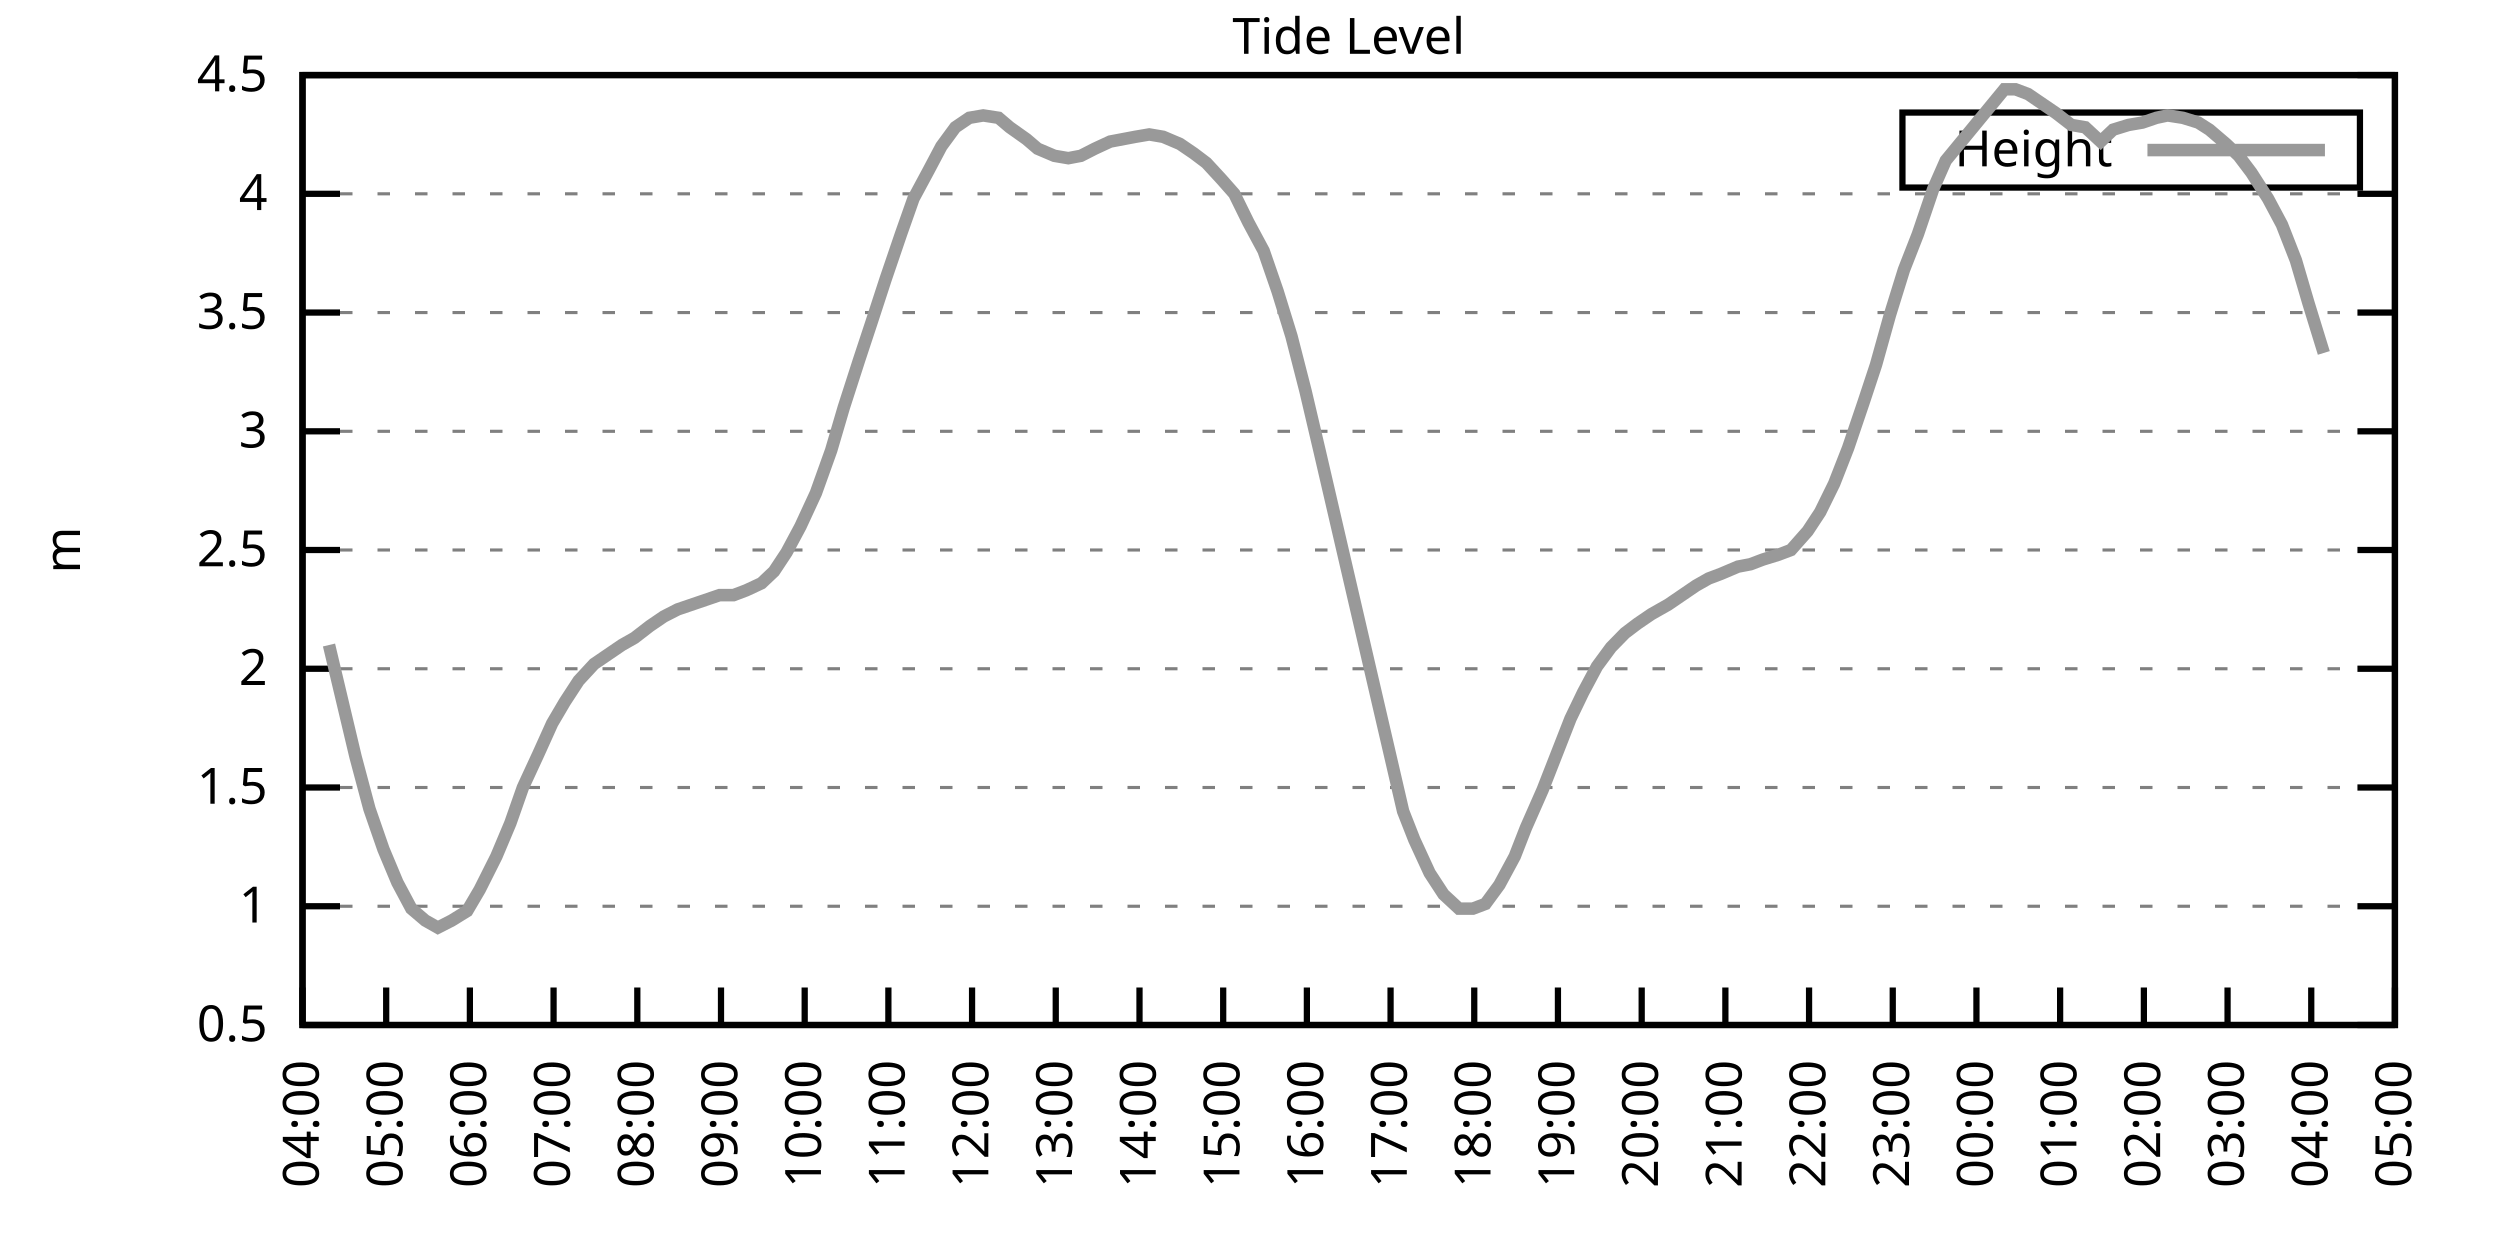
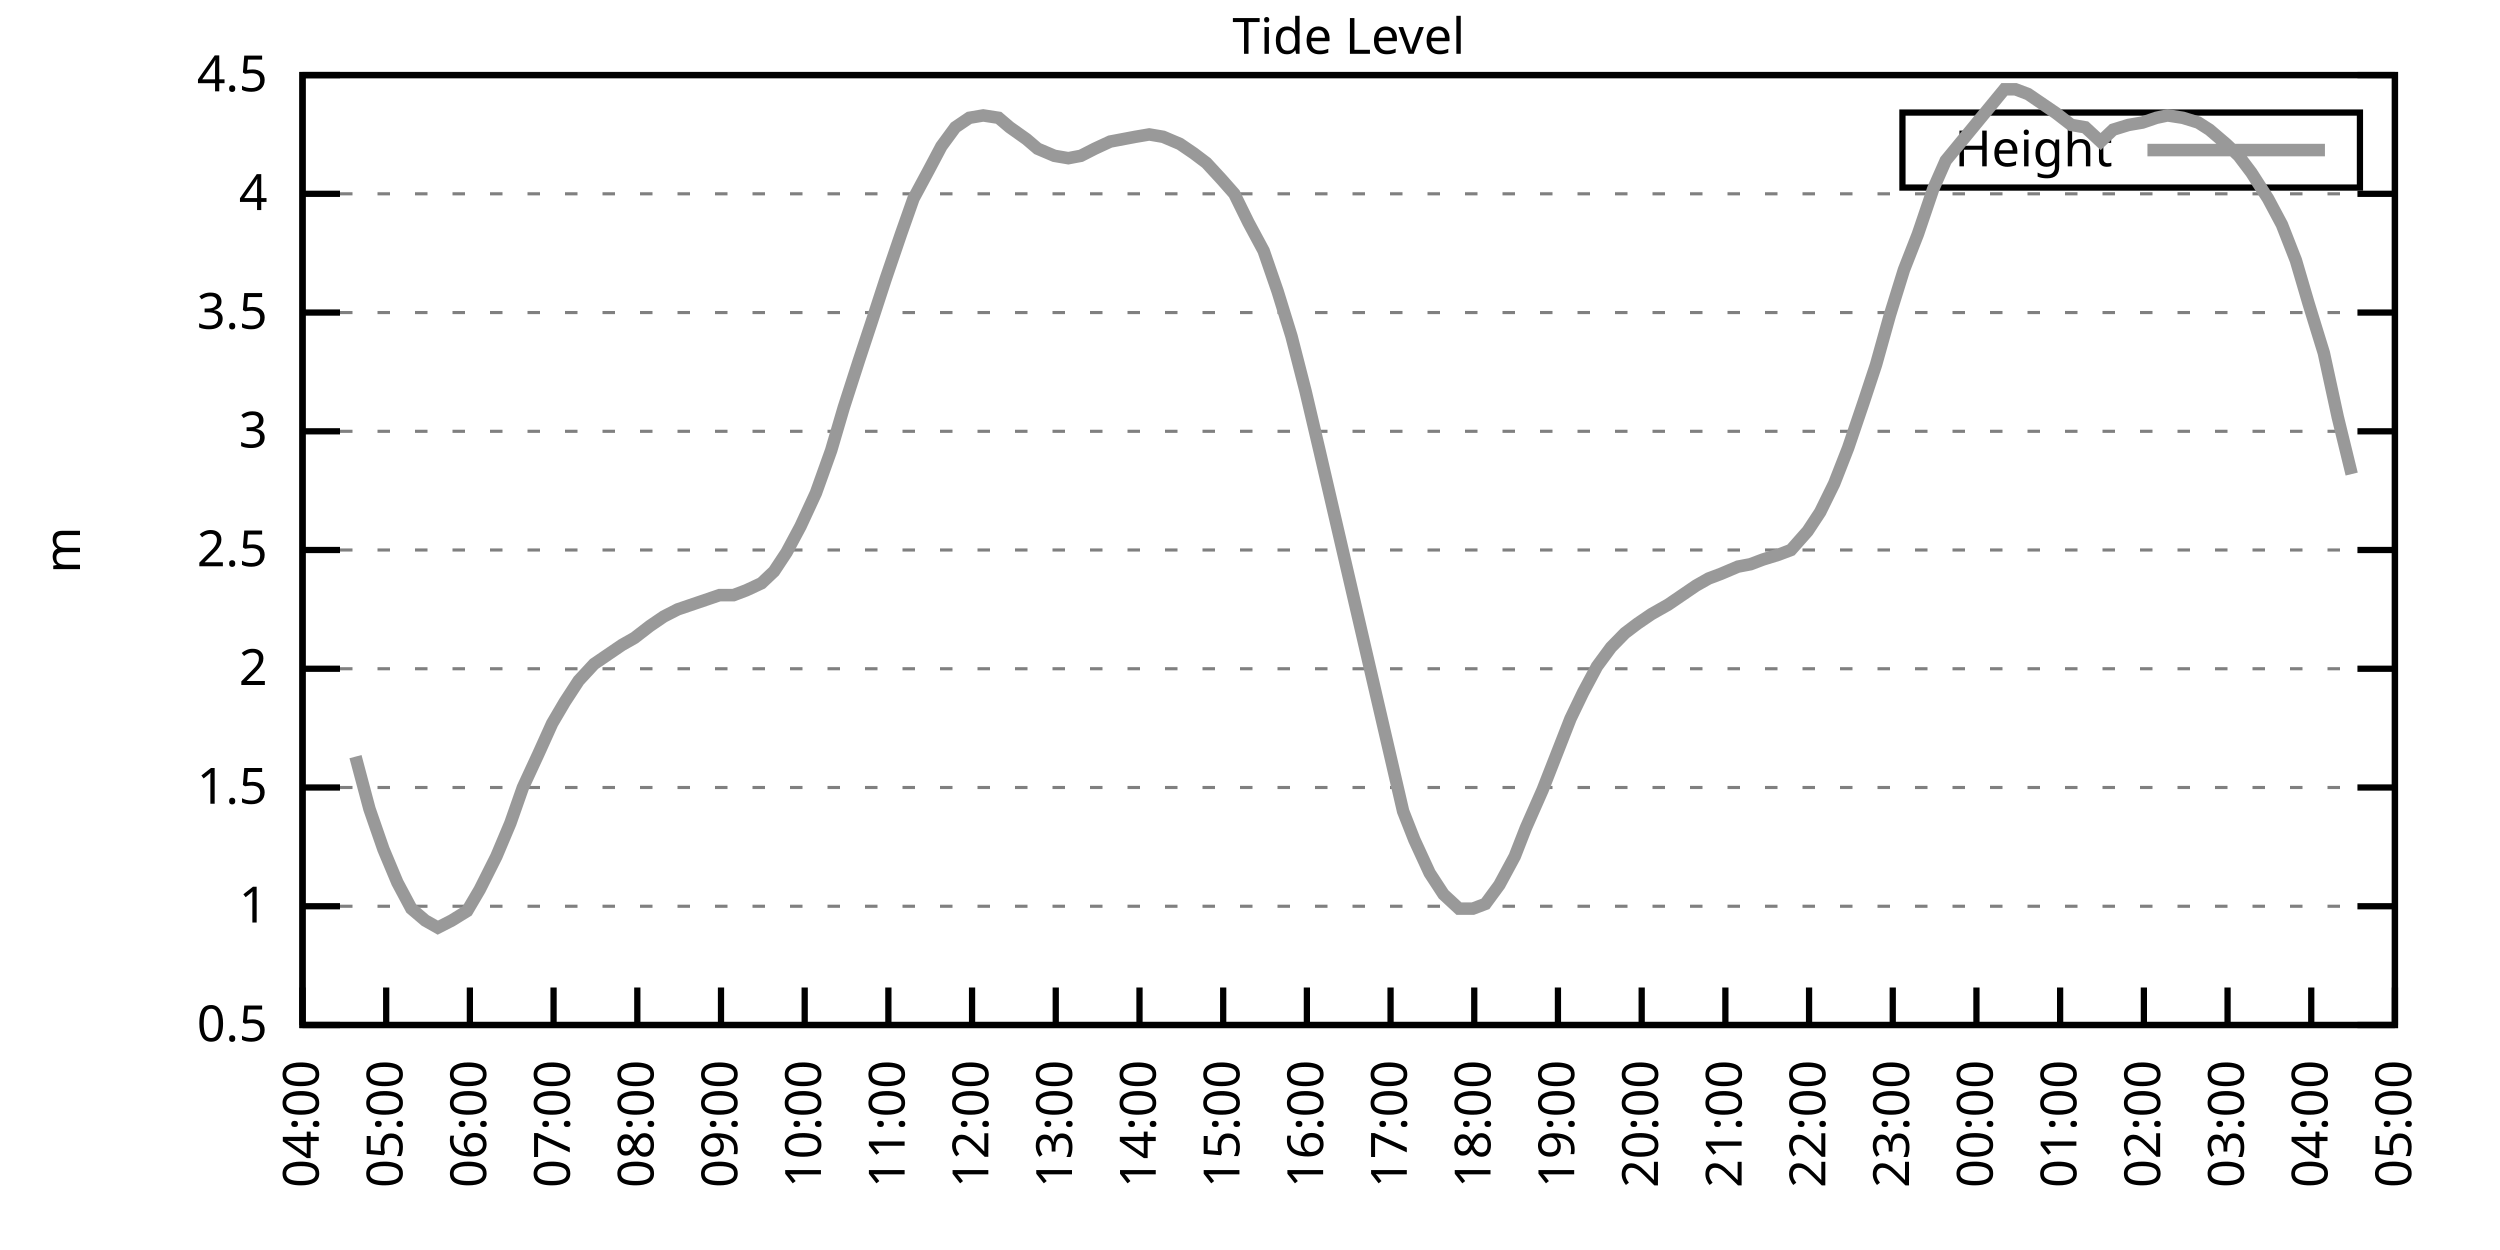
<svg xmlns="http://www.w3.org/2000/svg" xmlns:xlink="http://www.w3.org/1999/xlink" width="400" height="200" viewBox="0 0 400 200">
  <g id="gnuplot_canvas">
    <rect x="0" y="0" width="400" height="200" fill="none" />
    <defs>
      <circle id="gpDot" r="0.5" stroke-width="0.5" stroke="currentColor" />
      <path id="gpPt0" stroke-width="0.333" stroke="currentColor" d="M-1,0 h2 M0,-1 v2" />
      <path id="gpPt1" stroke-width="0.333" stroke="currentColor" d="M-1,-1 L1,1 M1,-1 L-1,1" />
      <path id="gpPt2" stroke-width="0.333" stroke="currentColor" d="M-1,0 L1,0 M0,-1 L0,1 M-1,-1 L1,1 M-1,1 L1,-1" />
      <rect id="gpPt3" stroke-width="0.333" stroke="currentColor" x="-1" y="-1" width="2" height="2" />
      <rect id="gpPt4" stroke-width="0.333" stroke="currentColor" fill="currentColor" x="-1" y="-1" width="2" height="2" />
      <circle id="gpPt5" stroke-width="0.333" stroke="currentColor" cx="0" cy="0" r="1" />
      <use xlink:href="#gpPt5" id="gpPt6" fill="currentColor" stroke="none" />
      <path id="gpPt7" stroke-width="0.333" stroke="currentColor" d="M0,-1.33 L-1.33,0.67 L1.33,0.67 z" />
      <use xlink:href="#gpPt7" id="gpPt8" fill="currentColor" stroke="none" />
      <use xlink:href="#gpPt7" id="gpPt9" stroke="currentColor" transform="rotate(180)" />
      <use xlink:href="#gpPt9" id="gpPt10" fill="currentColor" stroke="none" />
      <use xlink:href="#gpPt3" id="gpPt11" stroke="currentColor" transform="rotate(45)" />
      <use xlink:href="#gpPt11" id="gpPt12" fill="currentColor" stroke="none" />
      <path id="gpPt13" stroke-width="0.333" stroke="currentColor" d="M0,1.330 L1.265,0.411 L0.782,-1.067 L-0.782,-1.076 L-1.265,0.411 z" />
      <use xlink:href="#gpPt13" id="gpPt14" fill="currentColor" stroke="none" />
      <filter id="textbox" filterUnits="objectBoundingBox" x="0" y="0" height="1" width="1">
        <feFlood flood-color="white" flood-opacity="1" result="bgnd" />
        <feComposite in="SourceGraphic" in2="bgnd" operator="atop" />
      </filter>
      <filter id="greybox" filterUnits="objectBoundingBox" x="0" y="0" height="1" width="1">
        <feFlood flood-color="lightgrey" flood-opacity="1" result="grey" />
        <feComposite in="SourceGraphic" in2="grey" operator="atop" />
      </filter>
    </defs>
    <g fill="none" color="white" stroke="currentColor" stroke-width="1.00" stroke-linecap="butt" stroke-linejoin="miter">
</g>
    <g fill="none" color="black" stroke="currentColor" stroke-width="1.00" stroke-linecap="butt" stroke-linejoin="miter">
      <g stroke="none" shape-rendering="crispEdges">
        <polygon fill="rgb(255, 255, 255)" points="48.40,164.00 383.18,164.00 383.18,12.02 48.40,12.02 " />
      </g>
    </g>
    <g fill="none" color="black" stroke="currentColor" stroke-width="1.00" stroke-linecap="butt" stroke-linejoin="miter">
</g>
    <g fill="none" color="black" stroke="black" stroke-width="0.50" stroke-linecap="butt" stroke-linejoin="miter">
</g>
    <g fill="none" color="gray" stroke="currentColor" stroke-width="0.50" stroke-linecap="butt" stroke-linejoin="miter">
      <path stroke="gray" stroke-dasharray="2,4" class="gridline" d="M48.40,164.00 L383.19,164.00  " />
    </g>
    <g fill="none" color="gray" stroke="gray" stroke-width="1.00" stroke-linecap="butt" stroke-linejoin="miter">
</g>
    <g fill="none" color="black" stroke="currentColor" stroke-width="1.00" stroke-linecap="butt" stroke-linejoin="miter">
      <path stroke="black" d="M48.40,164.00 L54.40,164.00 M383.19,164.00 L377.19,164.00  " />
      <g transform="translate(42.80,166.60)" stroke="none" fill="black" font-family="Sans" font-size="8.00" text-anchor="end">
        <text>
          <tspan font-family="Sans"> 0.5</tspan>
        </text>
      </g>
    </g>
    <g fill="none" color="black" stroke="currentColor" stroke-width="1.00" stroke-linecap="butt" stroke-linejoin="miter">
</g>
    <g fill="none" color="black" stroke="black" stroke-width="0.50" stroke-linecap="butt" stroke-linejoin="miter">
</g>
    <g fill="none" color="gray" stroke="currentColor" stroke-width="0.50" stroke-linecap="butt" stroke-linejoin="miter">
      <path stroke="gray" stroke-dasharray="2,4" class="gridline" d="M48.40,145.00 L383.19,145.00  " />
    </g>
    <g fill="none" color="gray" stroke="gray" stroke-width="1.00" stroke-linecap="butt" stroke-linejoin="miter">
</g>
    <g fill="none" color="black" stroke="currentColor" stroke-width="1.00" stroke-linecap="butt" stroke-linejoin="miter">
      <path stroke="black" d="M48.40,145.00 L54.40,145.00 M383.19,145.00 L377.19,145.00  " />
      <g transform="translate(42.80,147.60)" stroke="none" fill="black" font-family="Sans" font-size="8.00" text-anchor="end">
        <text>
          <tspan font-family="Sans"> 1</tspan>
        </text>
      </g>
    </g>
    <g fill="none" color="black" stroke="currentColor" stroke-width="1.00" stroke-linecap="butt" stroke-linejoin="miter">
</g>
    <g fill="none" color="black" stroke="black" stroke-width="0.50" stroke-linecap="butt" stroke-linejoin="miter">
</g>
    <g fill="none" color="gray" stroke="currentColor" stroke-width="0.50" stroke-linecap="butt" stroke-linejoin="miter">
      <path stroke="gray" stroke-dasharray="2,4" class="gridline" d="M48.40,126.00 L383.19,126.00  " />
    </g>
    <g fill="none" color="gray" stroke="gray" stroke-width="1.00" stroke-linecap="butt" stroke-linejoin="miter">
</g>
    <g fill="none" color="black" stroke="currentColor" stroke-width="1.00" stroke-linecap="butt" stroke-linejoin="miter">
      <path stroke="black" d="M48.40,126.00 L54.40,126.00 M383.19,126.00 L377.19,126.00  " />
      <g transform="translate(42.80,128.60)" stroke="none" fill="black" font-family="Sans" font-size="8.00" text-anchor="end">
        <text>
          <tspan font-family="Sans"> 1.5</tspan>
        </text>
      </g>
    </g>
    <g fill="none" color="black" stroke="currentColor" stroke-width="1.00" stroke-linecap="butt" stroke-linejoin="miter">
</g>
    <g fill="none" color="black" stroke="black" stroke-width="0.50" stroke-linecap="butt" stroke-linejoin="miter">
</g>
    <g fill="none" color="gray" stroke="currentColor" stroke-width="0.50" stroke-linecap="butt" stroke-linejoin="miter">
      <path stroke="gray" stroke-dasharray="2,4" class="gridline" d="M48.40,107.00 L383.19,107.00  " />
    </g>
    <g fill="none" color="gray" stroke="gray" stroke-width="1.00" stroke-linecap="butt" stroke-linejoin="miter">
</g>
    <g fill="none" color="black" stroke="currentColor" stroke-width="1.00" stroke-linecap="butt" stroke-linejoin="miter">
      <path stroke="black" d="M48.40,107.00 L54.40,107.00 M383.19,107.00 L377.19,107.00  " />
      <g transform="translate(42.80,109.60)" stroke="none" fill="black" font-family="Sans" font-size="8.00" text-anchor="end">
        <text>
          <tspan font-family="Sans"> 2</tspan>
        </text>
      </g>
    </g>
    <g fill="none" color="black" stroke="currentColor" stroke-width="1.00" stroke-linecap="butt" stroke-linejoin="miter">
</g>
    <g fill="none" color="black" stroke="black" stroke-width="0.50" stroke-linecap="butt" stroke-linejoin="miter">
</g>
    <g fill="none" color="gray" stroke="currentColor" stroke-width="0.50" stroke-linecap="butt" stroke-linejoin="miter">
      <path stroke="gray" stroke-dasharray="2,4" class="gridline" d="M48.40,88.00 L383.19,88.00  " />
    </g>
    <g fill="none" color="gray" stroke="gray" stroke-width="1.00" stroke-linecap="butt" stroke-linejoin="miter">
</g>
    <g fill="none" color="black" stroke="currentColor" stroke-width="1.00" stroke-linecap="butt" stroke-linejoin="miter">
      <path stroke="black" d="M48.40,88.00 L54.40,88.00 M383.19,88.00 L377.19,88.00  " />
      <g transform="translate(42.80,90.60)" stroke="none" fill="black" font-family="Sans" font-size="8.00" text-anchor="end">
        <text>
          <tspan font-family="Sans"> 2.5</tspan>
        </text>
      </g>
    </g>
    <g fill="none" color="black" stroke="currentColor" stroke-width="1.00" stroke-linecap="butt" stroke-linejoin="miter">
</g>
    <g fill="none" color="black" stroke="black" stroke-width="0.50" stroke-linecap="butt" stroke-linejoin="miter">
</g>
    <g fill="none" color="gray" stroke="currentColor" stroke-width="0.50" stroke-linecap="butt" stroke-linejoin="miter">
      <path stroke="gray" stroke-dasharray="2,4" class="gridline" d="M48.40,69.01 L383.19,69.01  " />
    </g>
    <g fill="none" color="gray" stroke="gray" stroke-width="1.00" stroke-linecap="butt" stroke-linejoin="miter">
</g>
    <g fill="none" color="black" stroke="currentColor" stroke-width="1.00" stroke-linecap="butt" stroke-linejoin="miter">
      <path stroke="black" d="M48.40,69.01 L54.40,69.01 M383.19,69.01 L377.19,69.01  " />
      <g transform="translate(42.80,71.61)" stroke="none" fill="black" font-family="Sans" font-size="8.00" text-anchor="end">
        <text>
          <tspan font-family="Sans"> 3</tspan>
        </text>
      </g>
    </g>
    <g fill="none" color="black" stroke="currentColor" stroke-width="1.00" stroke-linecap="butt" stroke-linejoin="miter">
</g>
    <g fill="none" color="black" stroke="black" stroke-width="0.50" stroke-linecap="butt" stroke-linejoin="miter">
</g>
    <g fill="none" color="gray" stroke="currentColor" stroke-width="0.50" stroke-linecap="butt" stroke-linejoin="miter">
      <path stroke="gray" stroke-dasharray="2,4" class="gridline" d="M48.40,50.01 L383.19,50.01  " />
    </g>
    <g fill="none" color="gray" stroke="gray" stroke-width="1.00" stroke-linecap="butt" stroke-linejoin="miter">
</g>
    <g fill="none" color="black" stroke="currentColor" stroke-width="1.00" stroke-linecap="butt" stroke-linejoin="miter">
      <path stroke="black" d="M48.40,50.01 L54.40,50.01 M383.19,50.01 L377.19,50.01  " />
      <g transform="translate(42.80,52.61)" stroke="none" fill="black" font-family="Sans" font-size="8.00" text-anchor="end">
        <text>
          <tspan font-family="Sans"> 3.5</tspan>
        </text>
      </g>
    </g>
    <g fill="none" color="black" stroke="currentColor" stroke-width="1.00" stroke-linecap="butt" stroke-linejoin="miter">
</g>
    <g fill="none" color="black" stroke="black" stroke-width="0.50" stroke-linecap="butt" stroke-linejoin="miter">
</g>
    <g fill="none" color="gray" stroke="currentColor" stroke-width="0.50" stroke-linecap="butt" stroke-linejoin="miter">
      <path stroke="gray" stroke-dasharray="2,4" class="gridline" d="M48.40,31.01 L383.19,31.01  " />
    </g>
    <g fill="none" color="gray" stroke="gray" stroke-width="1.00" stroke-linecap="butt" stroke-linejoin="miter">
</g>
    <g fill="none" color="black" stroke="currentColor" stroke-width="1.00" stroke-linecap="butt" stroke-linejoin="miter">
      <path stroke="black" d="M48.40,31.01 L54.40,31.01 M383.19,31.01 L377.19,31.01  " />
      <g transform="translate(42.80,33.61)" stroke="none" fill="black" font-family="Sans" font-size="8.00" text-anchor="end">
        <text>
          <tspan font-family="Sans"> 4</tspan>
        </text>
      </g>
    </g>
    <g fill="none" color="black" stroke="currentColor" stroke-width="1.00" stroke-linecap="butt" stroke-linejoin="miter">
</g>
    <g fill="none" color="black" stroke="black" stroke-width="0.50" stroke-linecap="butt" stroke-linejoin="miter">
</g>
    <g fill="none" color="gray" stroke="currentColor" stroke-width="0.50" stroke-linecap="butt" stroke-linejoin="miter">
      <path stroke="gray" stroke-dasharray="2,4" class="gridline" d="M48.40,12.01 L383.19,12.01  " />
    </g>
    <g fill="none" color="gray" stroke="gray" stroke-width="1.00" stroke-linecap="butt" stroke-linejoin="miter">
</g>
    <g fill="none" color="black" stroke="currentColor" stroke-width="1.00" stroke-linecap="butt" stroke-linejoin="miter">
      <path stroke="black" d="M48.40,12.01 L54.40,12.01 M383.19,12.01 L377.19,12.01  " />
      <g transform="translate(42.80,14.61)" stroke="none" fill="black" font-family="Sans" font-size="8.00" text-anchor="end">
        <text>
          <tspan font-family="Sans"> 4.5</tspan>
        </text>
      </g>
    </g>
    <g fill="none" color="black" stroke="currentColor" stroke-width="1.00" stroke-linecap="butt" stroke-linejoin="miter">
      <path stroke="black" d="M48.40,164.00 L48.40,158.00  " />
      <g transform="translate(51.00,169.60) rotate(270.00)" stroke="none" fill="black" font-family="Sans" font-size="8.00" text-anchor="end">
        <text>
          <tspan font-family="Sans">04:00</tspan>
        </text>
      </g>
    </g>
    <g fill="none" color="black" stroke="currentColor" stroke-width="1.00" stroke-linecap="butt" stroke-linejoin="miter">
      <path stroke="black" d="M61.79,164.00 L61.79,158.00  " />
      <g transform="translate(64.39,169.60) rotate(270.00)" stroke="none" fill="black" font-family="Sans" font-size="8.00" text-anchor="end">
        <text>
          <tspan font-family="Sans">05:00</tspan>
        </text>
      </g>
    </g>
    <g fill="none" color="black" stroke="currentColor" stroke-width="1.00" stroke-linecap="butt" stroke-linejoin="miter">
      <path stroke="black" d="M75.18,164.00 L75.18,158.00  " />
      <g transform="translate(77.78,169.60) rotate(270.00)" stroke="none" fill="black" font-family="Sans" font-size="8.00" text-anchor="end">
        <text>
          <tspan font-family="Sans">06:00</tspan>
        </text>
      </g>
    </g>
    <g fill="none" color="black" stroke="currentColor" stroke-width="1.00" stroke-linecap="butt" stroke-linejoin="miter">
      <path stroke="black" d="M88.57,164.00 L88.57,158.00  " />
      <g transform="translate(91.17,169.60) rotate(270.00)" stroke="none" fill="black" font-family="Sans" font-size="8.00" text-anchor="end">
        <text>
          <tspan font-family="Sans">07:00</tspan>
        </text>
      </g>
    </g>
    <g fill="none" color="black" stroke="currentColor" stroke-width="1.00" stroke-linecap="butt" stroke-linejoin="miter">
      <path stroke="black" d="M101.97,164.00 L101.97,158.00  " />
      <g transform="translate(104.57,169.60) rotate(270.00)" stroke="none" fill="black" font-family="Sans" font-size="8.00" text-anchor="end">
        <text>
          <tspan font-family="Sans">08:00</tspan>
        </text>
      </g>
    </g>
    <g fill="none" color="black" stroke="currentColor" stroke-width="1.00" stroke-linecap="butt" stroke-linejoin="miter">
      <path stroke="black" d="M115.36,164.00 L115.36,158.00  " />
      <g transform="translate(117.96,169.60) rotate(270.00)" stroke="none" fill="black" font-family="Sans" font-size="8.00" text-anchor="end">
        <text>
          <tspan font-family="Sans">09:00</tspan>
        </text>
      </g>
    </g>
    <g fill="none" color="black" stroke="currentColor" stroke-width="1.00" stroke-linecap="butt" stroke-linejoin="miter">
      <path stroke="black" d="M128.75,164.00 L128.75,158.00  " />
      <g transform="translate(131.35,169.60) rotate(270.00)" stroke="none" fill="black" font-family="Sans" font-size="8.00" text-anchor="end">
        <text>
          <tspan font-family="Sans">10:00</tspan>
        </text>
      </g>
    </g>
    <g fill="none" color="black" stroke="currentColor" stroke-width="1.00" stroke-linecap="butt" stroke-linejoin="miter">
      <path stroke="black" d="M142.14,164.00 L142.14,158.00  " />
      <g transform="translate(144.74,169.60) rotate(270.00)" stroke="none" fill="black" font-family="Sans" font-size="8.00" text-anchor="end">
        <text>
          <tspan font-family="Sans">11:00</tspan>
        </text>
      </g>
    </g>
    <g fill="none" color="black" stroke="currentColor" stroke-width="1.00" stroke-linecap="butt" stroke-linejoin="miter">
      <path stroke="black" d="M155.53,164.00 L155.53,158.00  " />
      <g transform="translate(158.13,169.60) rotate(270.00)" stroke="none" fill="black" font-family="Sans" font-size="8.00" text-anchor="end">
        <text>
          <tspan font-family="Sans">12:00</tspan>
        </text>
      </g>
    </g>
    <g fill="none" color="black" stroke="currentColor" stroke-width="1.00" stroke-linecap="butt" stroke-linejoin="miter">
      <path stroke="black" d="M168.92,164.00 L168.92,158.00  " />
      <g transform="translate(171.52,169.60) rotate(270.00)" stroke="none" fill="black" font-family="Sans" font-size="8.00" text-anchor="end">
        <text>
          <tspan font-family="Sans">13:00</tspan>
        </text>
      </g>
    </g>
    <g fill="none" color="black" stroke="currentColor" stroke-width="1.00" stroke-linecap="butt" stroke-linejoin="miter">
      <path stroke="black" d="M182.32,164.00 L182.32,158.00  " />
      <g transform="translate(184.92,169.60) rotate(270.00)" stroke="none" fill="black" font-family="Sans" font-size="8.00" text-anchor="end">
        <text>
          <tspan font-family="Sans">14:00</tspan>
        </text>
      </g>
    </g>
    <g fill="none" color="black" stroke="currentColor" stroke-width="1.00" stroke-linecap="butt" stroke-linejoin="miter">
      <path stroke="black" d="M195.71,164.00 L195.71,158.00  " />
      <g transform="translate(198.31,169.60) rotate(270.00)" stroke="none" fill="black" font-family="Sans" font-size="8.00" text-anchor="end">
        <text>
          <tspan font-family="Sans">15:00</tspan>
        </text>
      </g>
    </g>
    <g fill="none" color="black" stroke="currentColor" stroke-width="1.00" stroke-linecap="butt" stroke-linejoin="miter">
      <path stroke="black" d="M209.10,164.00 L209.10,158.00  " />
      <g transform="translate(211.70,169.60) rotate(270.00)" stroke="none" fill="black" font-family="Sans" font-size="8.00" text-anchor="end">
        <text>
          <tspan font-family="Sans">16:00</tspan>
        </text>
      </g>
    </g>
    <g fill="none" color="black" stroke="currentColor" stroke-width="1.00" stroke-linecap="butt" stroke-linejoin="miter">
      <path stroke="black" d="M222.49,164.00 L222.49,158.00  " />
      <g transform="translate(225.09,169.60) rotate(270.00)" stroke="none" fill="black" font-family="Sans" font-size="8.00" text-anchor="end">
        <text>
          <tspan font-family="Sans">17:00</tspan>
        </text>
      </g>
    </g>
    <g fill="none" color="black" stroke="currentColor" stroke-width="1.00" stroke-linecap="butt" stroke-linejoin="miter">
      <path stroke="black" d="M235.88,164.00 L235.88,158.00  " />
      <g transform="translate(238.48,169.60) rotate(270.00)" stroke="none" fill="black" font-family="Sans" font-size="8.00" text-anchor="end">
        <text>
          <tspan font-family="Sans">18:00</tspan>
        </text>
      </g>
    </g>
    <g fill="none" color="black" stroke="currentColor" stroke-width="1.00" stroke-linecap="butt" stroke-linejoin="miter">
      <path stroke="black" d="M249.27,164.00 L249.27,158.00  " />
      <g transform="translate(251.87,169.60) rotate(270.00)" stroke="none" fill="black" font-family="Sans" font-size="8.00" text-anchor="end">
        <text>
          <tspan font-family="Sans">19:00</tspan>
        </text>
      </g>
    </g>
    <g fill="none" color="black" stroke="currentColor" stroke-width="1.00" stroke-linecap="butt" stroke-linejoin="miter">
      <path stroke="black" d="M262.67,164.00 L262.67,158.00  " />
      <g transform="translate(265.27,169.60) rotate(270.00)" stroke="none" fill="black" font-family="Sans" font-size="8.00" text-anchor="end">
        <text>
          <tspan font-family="Sans">20:00</tspan>
        </text>
      </g>
    </g>
    <g fill="none" color="black" stroke="currentColor" stroke-width="1.00" stroke-linecap="butt" stroke-linejoin="miter">
      <path stroke="black" d="M276.06,164.00 L276.06,158.00  " />
      <g transform="translate(278.66,169.60) rotate(270.00)" stroke="none" fill="black" font-family="Sans" font-size="8.00" text-anchor="end">
        <text>
          <tspan font-family="Sans">21:00</tspan>
        </text>
      </g>
    </g>
    <g fill="none" color="black" stroke="currentColor" stroke-width="1.00" stroke-linecap="butt" stroke-linejoin="miter">
      <path stroke="black" d="M289.45,164.00 L289.45,158.00  " />
      <g transform="translate(292.05,169.60) rotate(270.00)" stroke="none" fill="black" font-family="Sans" font-size="8.00" text-anchor="end">
        <text>
          <tspan font-family="Sans">22:00</tspan>
        </text>
      </g>
    </g>
    <g fill="none" color="black" stroke="currentColor" stroke-width="1.00" stroke-linecap="butt" stroke-linejoin="miter">
      <path stroke="black" d="M302.84,164.00 L302.84,158.00  " />
      <g transform="translate(305.44,169.60) rotate(270.00)" stroke="none" fill="black" font-family="Sans" font-size="8.00" text-anchor="end">
        <text>
          <tspan font-family="Sans">23:00</tspan>
        </text>
      </g>
    </g>
    <g fill="none" color="black" stroke="currentColor" stroke-width="1.00" stroke-linecap="butt" stroke-linejoin="miter">
      <path stroke="black" d="M316.23,164.00 L316.23,158.00  " />
      <g transform="translate(318.83,169.60) rotate(270.00)" stroke="none" fill="black" font-family="Sans" font-size="8.00" text-anchor="end">
        <text>
          <tspan font-family="Sans">00:00</tspan>
        </text>
      </g>
    </g>
    <g fill="none" color="black" stroke="currentColor" stroke-width="1.00" stroke-linecap="butt" stroke-linejoin="miter">
      <path stroke="black" d="M329.62,164.00 L329.62,158.00  " />
      <g transform="translate(332.22,169.60) rotate(270.00)" stroke="none" fill="black" font-family="Sans" font-size="8.00" text-anchor="end">
        <text>
          <tspan font-family="Sans">01:00</tspan>
        </text>
      </g>
    </g>
    <g fill="none" color="black" stroke="currentColor" stroke-width="1.00" stroke-linecap="butt" stroke-linejoin="miter">
      <path stroke="black" d="M343.02,164.00 L343.02,158.00  " />
      <g transform="translate(345.62,169.60) rotate(270.00)" stroke="none" fill="black" font-family="Sans" font-size="8.00" text-anchor="end">
        <text>
          <tspan font-family="Sans">02:00</tspan>
        </text>
      </g>
    </g>
    <g fill="none" color="black" stroke="currentColor" stroke-width="1.00" stroke-linecap="butt" stroke-linejoin="miter">
      <path stroke="black" d="M356.41,164.00 L356.41,158.00  " />
      <g transform="translate(359.01,169.60) rotate(270.00)" stroke="none" fill="black" font-family="Sans" font-size="8.00" text-anchor="end">
        <text>
          <tspan font-family="Sans">03:00</tspan>
        </text>
      </g>
    </g>
    <g fill="none" color="black" stroke="currentColor" stroke-width="1.00" stroke-linecap="butt" stroke-linejoin="miter">
      <path stroke="black" d="M369.80,164.00 L369.80,158.00  " />
      <g transform="translate(372.40,169.60) rotate(270.00)" stroke="none" fill="black" font-family="Sans" font-size="8.00" text-anchor="end">
        <text>
          <tspan font-family="Sans">04:00</tspan>
        </text>
      </g>
    </g>
    <g fill="none" color="black" stroke="currentColor" stroke-width="1.00" stroke-linecap="butt" stroke-linejoin="miter">
      <path stroke="black" d="M383.19,164.00 L383.19,158.00  " />
      <g transform="translate(385.79,169.60) rotate(270.00)" stroke="none" fill="black" font-family="Sans" font-size="8.00" text-anchor="end">
        <text>
          <tspan font-family="Sans">05:00</tspan>
        </text>
      </g>
    </g>
    <g fill="none" color="black" stroke="currentColor" stroke-width="1.00" stroke-linecap="butt" stroke-linejoin="miter">
</g>
    <g fill="none" color="black" stroke="currentColor" stroke-width="1.00" stroke-linecap="butt" stroke-linejoin="miter">
      <path stroke="black" d="M48.40,12.01 L48.40,164.00 L383.19,164.00 L383.19,12.01 L48.40,12.01 Z  " />
    </g>
    <g fill="none" color="black" stroke="currentColor" stroke-width="1.00" stroke-linecap="butt" stroke-linejoin="miter">
</g>
    <g fill="none" color="black" stroke="currentColor" stroke-width="1.00" stroke-linecap="butt" stroke-linejoin="miter">
      <path stroke="black" d="M304.39,30.01 L304.39,18.01 L377.59,18.01 L377.59,30.01 L304.39,30.01 Z  " />
    </g>
    <g id="Tide_level_plot_1">
      <g fill="none" color="white" stroke="black" stroke-width="2.00" stroke-linecap="butt" stroke-linejoin="miter">
</g>
      <g fill="none" color="black" stroke="currentColor" stroke-width="2.00" stroke-linecap="butt" stroke-linejoin="miter">
        <g transform="translate(337.99,26.61)" stroke="none" fill="black" font-family="Sans" font-size="8.00" text-anchor="end">
          <text>
            <tspan font-family="Sans">Height</tspan>
          </text>
        </g>
      </g>
      <g fill="none" color="black" stroke="currentColor" stroke-width="2.00" stroke-linecap="butt" stroke-linejoin="miter">
-         <path stroke="rgb(153, 153, 153)" d="M343.59,24.01 L371.99,24.01 M52.64,103.20 L56.88,121.06 L59.11,129.42 L61.35,135.88 L63.58,141.20 L65.81,145.38   L68.04,147.28 L70.05,148.42 L72.28,147.28 L74.74,145.76 L76.75,142.34 L79.42,137.02 L81.66,131.70 L83.66,126.00   L86.12,120.68 L88.35,115.74 L90.36,112.32 L92.59,108.90 L95.05,106.24 L97.28,104.72 L99.51,103.20 L101.52,102.06   L103.98,100.16 L106.21,98.64 L108.44,97.50 L110.67,96.74 L112.90,95.98 L115.13,95.22 L117.37,95.22 L119.38,94.46   L121.83,93.32 L123.84,91.42 L125.85,88.38 L128.08,84.21 L130.54,78.89 L132.99,72.05 L135.00,65.21 L137.45,57.61   L139.46,51.53 L141.69,44.69 L144.15,37.47 L146.16,31.77 L148.61,27.21 L150.62,23.41 L152.85,20.37 L155.09,18.85   L157.32,18.47 L159.77,18.85 L161.56,20.37 L164.24,22.27 L166.02,23.79 L168.70,24.93 L170.93,25.31 L172.94,24.93   L175.17,23.79 L177.63,22.65 L179.64,22.27 L181.65,21.89 L183.88,21.51 L186.11,21.89 L188.79,23.03 L191.02,24.55   L193.03,26.07 L195.48,28.73 L197.49,31.01 L199.73,35.57 L202.18,40.13 L204.41,46.59 L206.64,53.81 L208.88,62.55   L211.11,72.05 L224.50,129.80 L226.29,134.36 L228.74,139.68 L230.97,143.10 L233.43,145.38 L235.66,145.38 L237.67,144.62   L239.90,141.58 L242.36,137.02 L244.14,132.46 L246.82,126.38 L249.05,120.68 L251.28,114.98 L253.29,110.80 L255.52,106.62   L257.76,103.58 L259.99,101.30 L262.00,99.78 L264.23,98.26 L266.91,96.74 L269.14,95.22 L271.37,93.70 L273.38,92.56   L275.39,91.80 L278.07,90.66 L280.07,90.28 L282.08,89.52 L284.54,88.76 L286.55,88.00 L289.23,84.97 L291.23,81.93   L293.47,77.37 L295.70,71.67 L298.15,64.45 L300.16,58.37 L302.39,50.39 L304.63,43.17 L306.86,37.47 L309.31,30.25   L311.32,25.69 L320.70,14.29 L322.48,14.29 L324.49,15.05 L326.72,16.57 L328.95,18.09 L331.41,19.99 L333.64,20.37   L336.10,22.65 L338.10,20.75 L340.56,19.99 L342.79,19.61 L345.02,18.85 L346.81,18.47 L349.26,18.85 L351.72,19.61   L353.51,20.75 L356.18,23.03 L358.19,24.93 L360.20,27.59 L362.88,31.77 L365.11,35.95 L367.34,41.65 L369.35,48.49   L371.81,56.47  " />
+         <path stroke="rgb(153, 153, 153)" d="M343.59,24.01 L371.99,24.01 M56.88,121.06 L59.11,129.42 L61.35,135.88 L63.58,141.20 L65.81,145.38 L68.04,147.28   L70.05,148.42 L72.28,147.28 L74.74,145.76 L76.75,142.34 L79.42,137.02 L81.66,131.70 L83.66,126.00 L86.12,120.68   L88.35,115.74 L90.36,112.32 L92.59,108.90 L95.05,106.24 L97.28,104.72 L99.51,103.20 L101.52,102.06 L103.98,100.16   L106.21,98.64 L108.44,97.50 L110.67,96.74 L112.90,95.98 L115.13,95.22 L117.37,95.22 L119.38,94.46 L121.83,93.32   L123.84,91.42 L125.85,88.38 L128.08,84.21 L130.54,78.89 L132.99,72.05 L135.00,65.21 L137.45,57.61 L139.46,51.53   L141.69,44.69 L144.15,37.47 L146.16,31.77 L148.61,27.21 L150.62,23.41 L152.85,20.37 L155.09,18.85 L157.32,18.47   L159.77,18.85 L161.56,20.37 L164.24,22.27 L166.02,23.79 L168.70,24.93 L170.93,25.31 L172.94,24.93 L175.17,23.79   L177.63,22.65 L179.64,22.27 L181.65,21.89 L183.88,21.51 L186.11,21.89 L188.79,23.03 L191.02,24.55 L193.03,26.07   L195.48,28.73 L197.49,31.01 L199.73,35.57 L202.18,40.13 L204.41,46.59 L206.64,53.81 L208.88,62.55 L211.11,72.05   L224.50,129.80 L226.29,134.36 L228.74,139.68 L230.97,143.10 L233.43,145.38 L235.66,145.38 L237.67,144.62 L239.90,141.58   L242.36,137.02 L244.14,132.46 L246.82,126.38 L249.05,120.68 L251.28,114.98 L253.29,110.80 L255.52,106.62 L257.76,103.58   L259.99,101.30 L262.00,99.78 L264.23,98.26 L266.91,96.74 L269.14,95.22 L271.37,93.70 L273.38,92.56 L275.39,91.80   L278.07,90.66 L280.07,90.28 L282.08,89.52 L284.54,88.76 L286.55,88.00 L289.23,84.97 L291.23,81.93 L293.47,77.37   L295.70,71.67 L298.15,64.45 L300.16,58.37 L302.39,50.39 L304.63,43.17 L306.86,37.47 L309.31,30.25 L311.32,25.69   L320.70,14.29 L322.48,14.29 L324.49,15.05 L326.72,16.57 L328.95,18.09 L331.41,19.99 L333.64,20.37 L336.10,22.65   L338.10,20.75 L340.56,19.99 L342.79,19.61 L345.02,18.85 L346.81,18.47 L349.26,18.85 L351.72,19.61 L353.51,20.75   L356.18,23.03 L358.19,24.93 L360.20,27.59 L362.88,31.77 L365.11,35.95 L367.34,41.65 L369.35,48.49 L371.81,56.47   L374.04,66.73 L376.27,75.85  " />
      </g>
    </g>
    <g fill="none" color="black" stroke="currentColor" stroke-width="2.00" stroke-linecap="butt" stroke-linejoin="miter">
</g>
    <g fill="none" color="black" stroke="black" stroke-width="1.00" stroke-linecap="butt" stroke-linejoin="miter">
</g>
    <g fill="none" color="black" stroke="currentColor" stroke-width="1.00" stroke-linecap="butt" stroke-linejoin="miter">
      <path stroke="black" d="M48.40,12.01 L48.40,164.00 L383.19,164.00 L383.19,12.01 L48.40,12.01 Z  " />
      <g transform="translate(12.80,88.01) rotate(270.00)" stroke="none" fill="black" font-family="Sans" font-size="8.00" text-anchor="middle">
        <text>
          <tspan font-family="Sans">m</tspan>
        </text>
      </g>
    </g>
    <g fill="none" color="black" stroke="currentColor" stroke-width="1.00" stroke-linecap="butt" stroke-linejoin="miter">
</g>
    <g fill="none" color="black" stroke="currentColor" stroke-width="1.00" stroke-linecap="butt" stroke-linejoin="miter">
      <g transform="translate(215.79,8.61)" stroke="none" fill="black" font-family="Sans" font-size="8.00" text-anchor="middle">
        <text>
          <tspan font-family="Sans">Tide Level</tspan>
        </text>
      </g>
    </g>
    <g fill="none" color="black" stroke="currentColor" stroke-width="1.00" stroke-linecap="butt" stroke-linejoin="miter">
</g>
  </g>
</svg>
